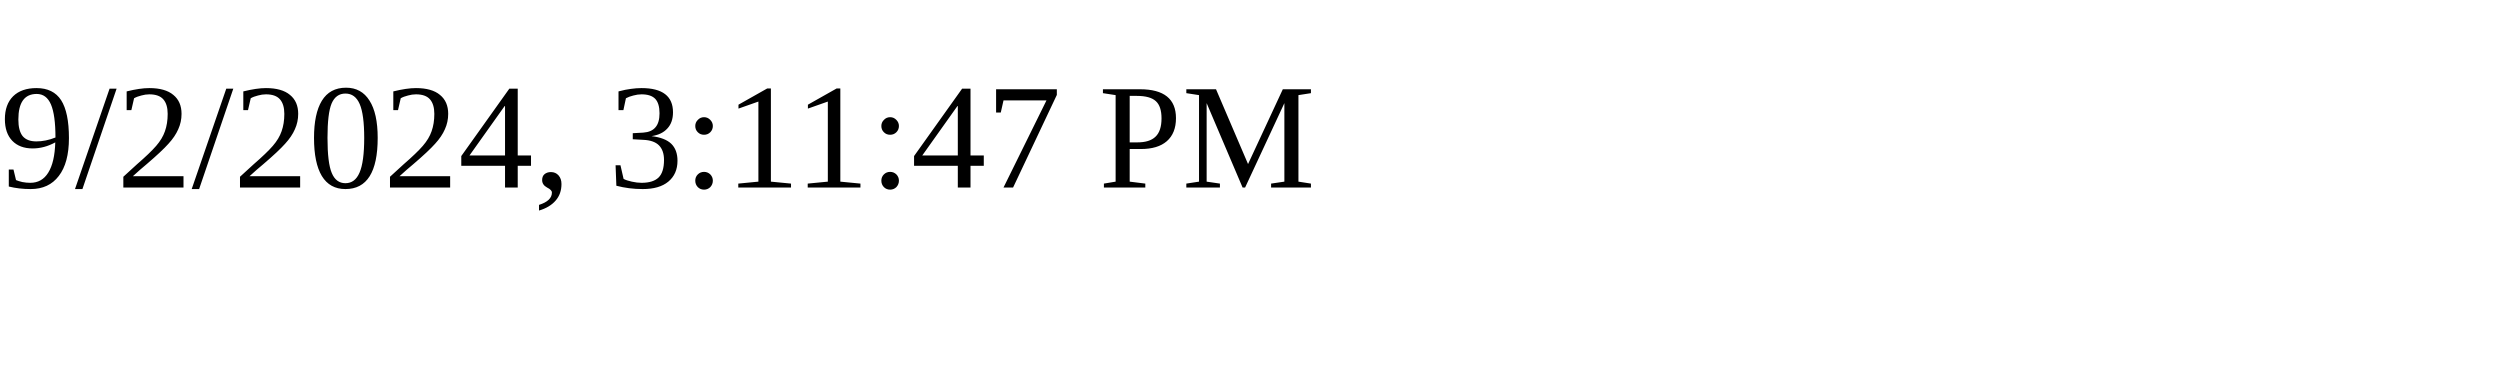
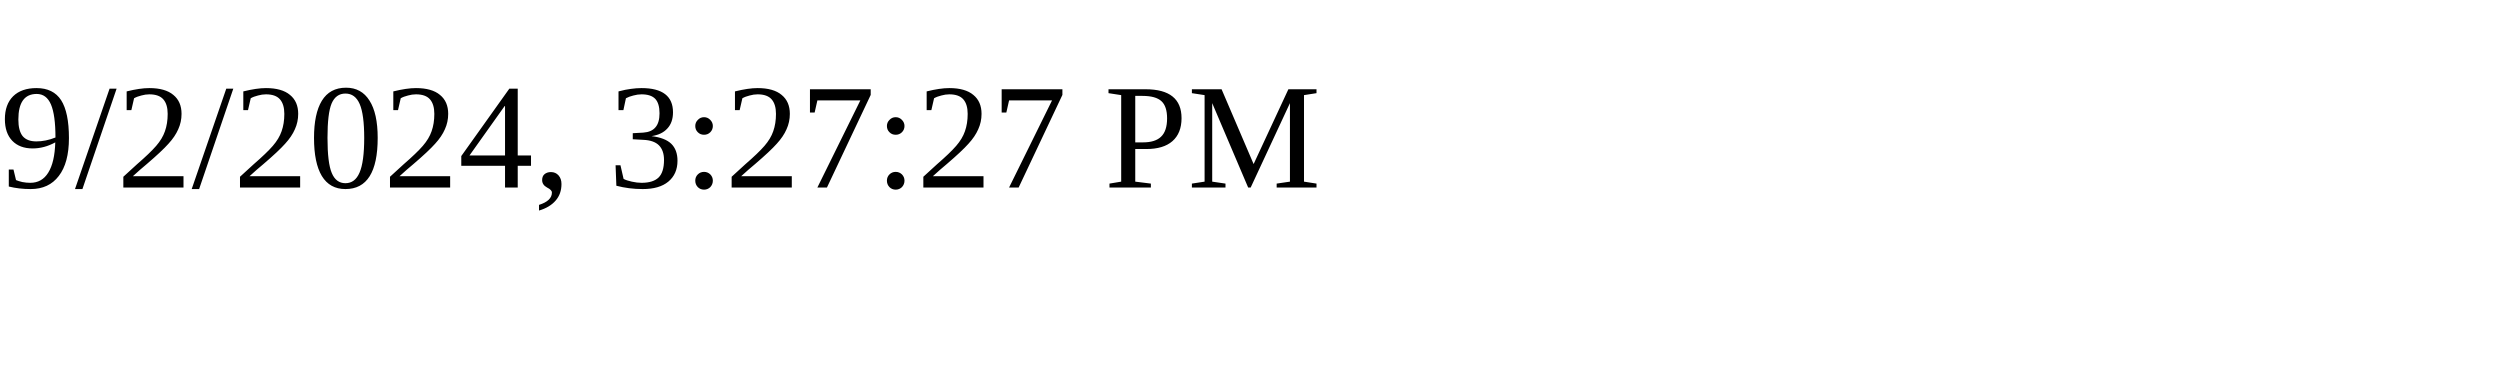
<svg xmlns="http://www.w3.org/2000/svg" height="30" width="200">
-   <text x="0" y="15">9/2/2024, 3:11:47 PM</text>
+   <text x="0" y="15">9/2/2024, 3:27:27 PM</text>
</svg>
